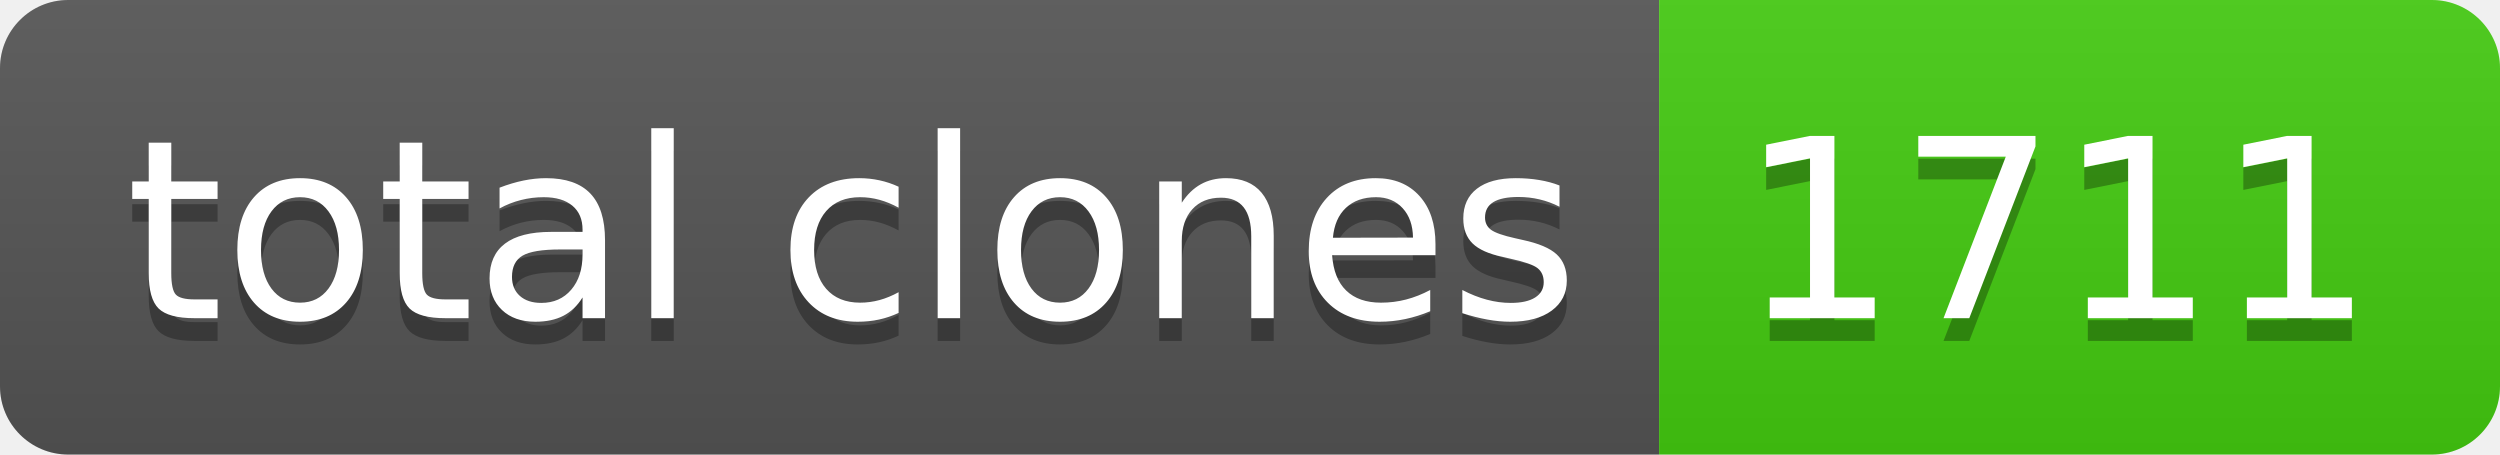
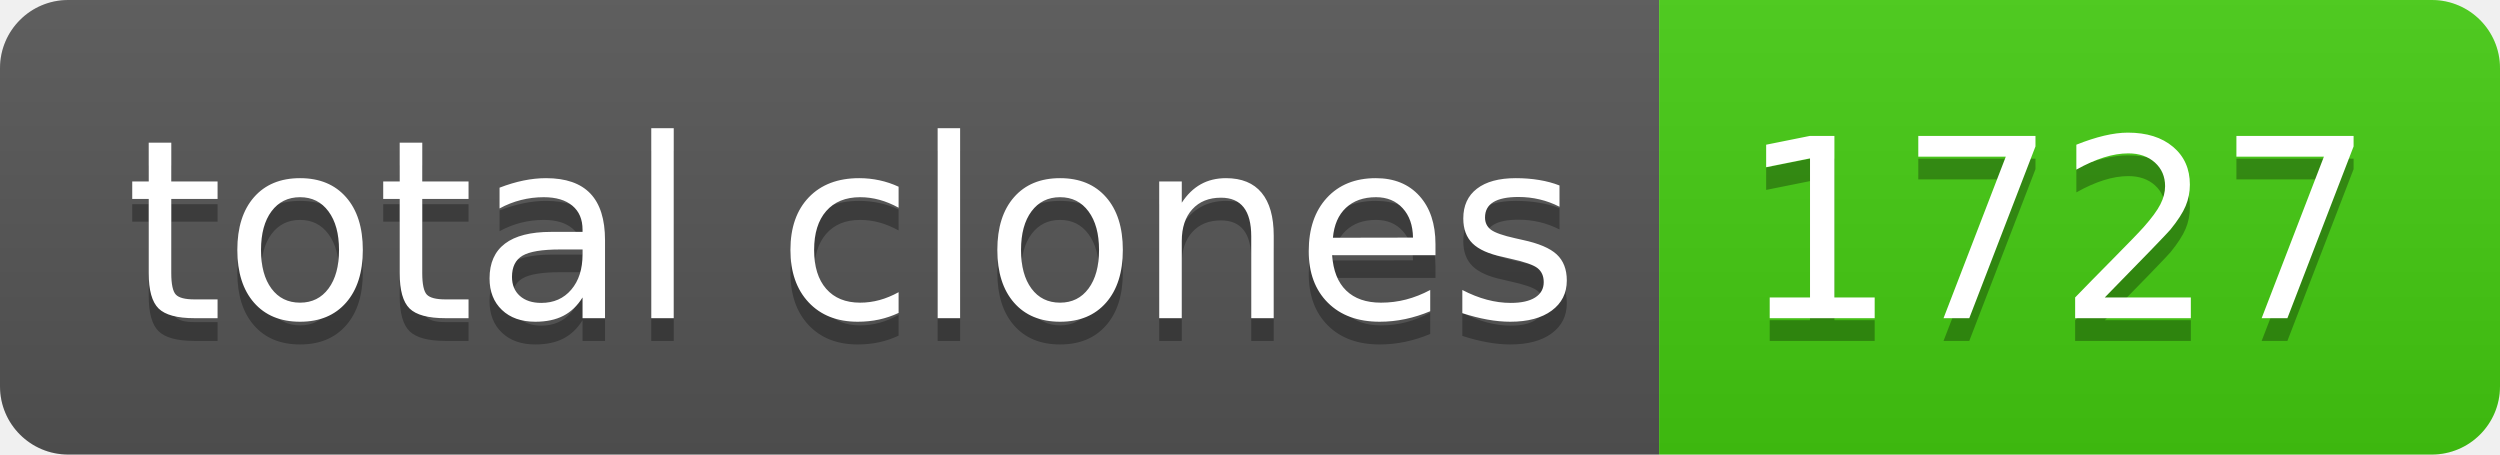
- <svg xmlns="http://www.w3.org/2000/svg" width="110" height="20" role="img" aria-label="total clones: 1711">
+ <svg xmlns="http://www.w3.org/2000/svg" width="110" height="20" role="img" aria-label="total clones: 1727">
  <linearGradient id="s" x2="0" y2="100%">
    <stop offset="0" stop-color="#bbb" stop-opacity=".1" />
    <stop offset="1" stop-opacity=".1" />
  </linearGradient>
  <clipPath id="r">
    <rect width="110" height="20" rx="3" fill="#fff" />
  </clipPath>
  <g clip-path="url(#r)">
    <rect width="73" height="20" fill="#555" />
    <rect x="73" width="37" height="20" fill="#4c1" />
    <rect width="110" height="20" fill="url(#s)" />
  </g>
  <g fill="#fff" text-anchor="middle" font-family="Verdana,Geneva,DejaVu Sans,sans-serif" text-rendering="geometricPrecision" font-size="110">
    <text aria-hidden="true" x="375" y="150" fill="#010101" fill-opacity=".3" transform="scale(.1)" textLength="630">total clones</text>
    <text x="375" y="140" transform="scale(.1)" fill="#fff" textLength="630">total clones</text>
-     <text aria-hidden="true" x="905" y="150" fill="#010101" fill-opacity=".3" transform="scale(.1)" textLength="270">1711</text>
-     <text x="905" y="140" transform="scale(.1)" fill="#fff" textLength="270">1711</text>
+     <text aria-hidden="true" x="905" y="150" fill="#010101" fill-opacity=".3" transform="scale(.1)" textLength="270">1727</text>
+     <text x="905" y="140" transform="scale(.1)" fill="#fff" textLength="270">1727</text>
  </g>
</svg>
